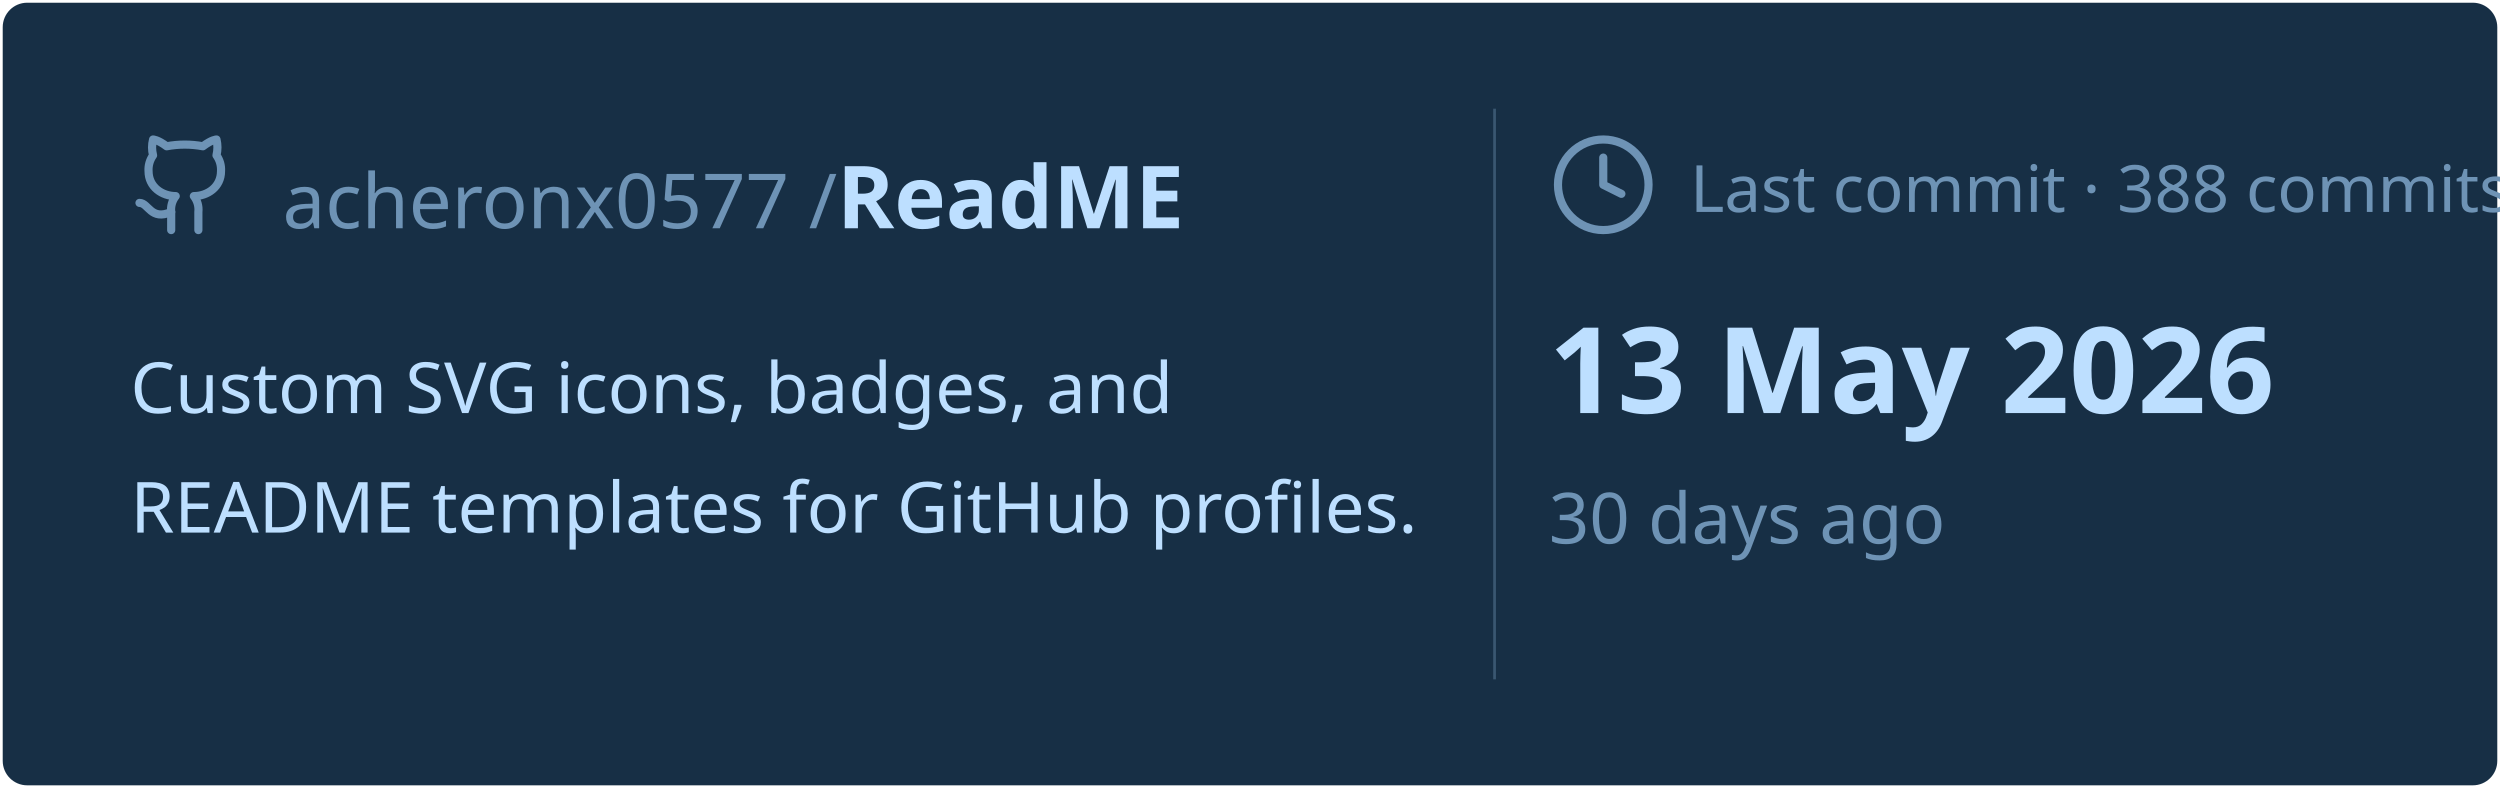
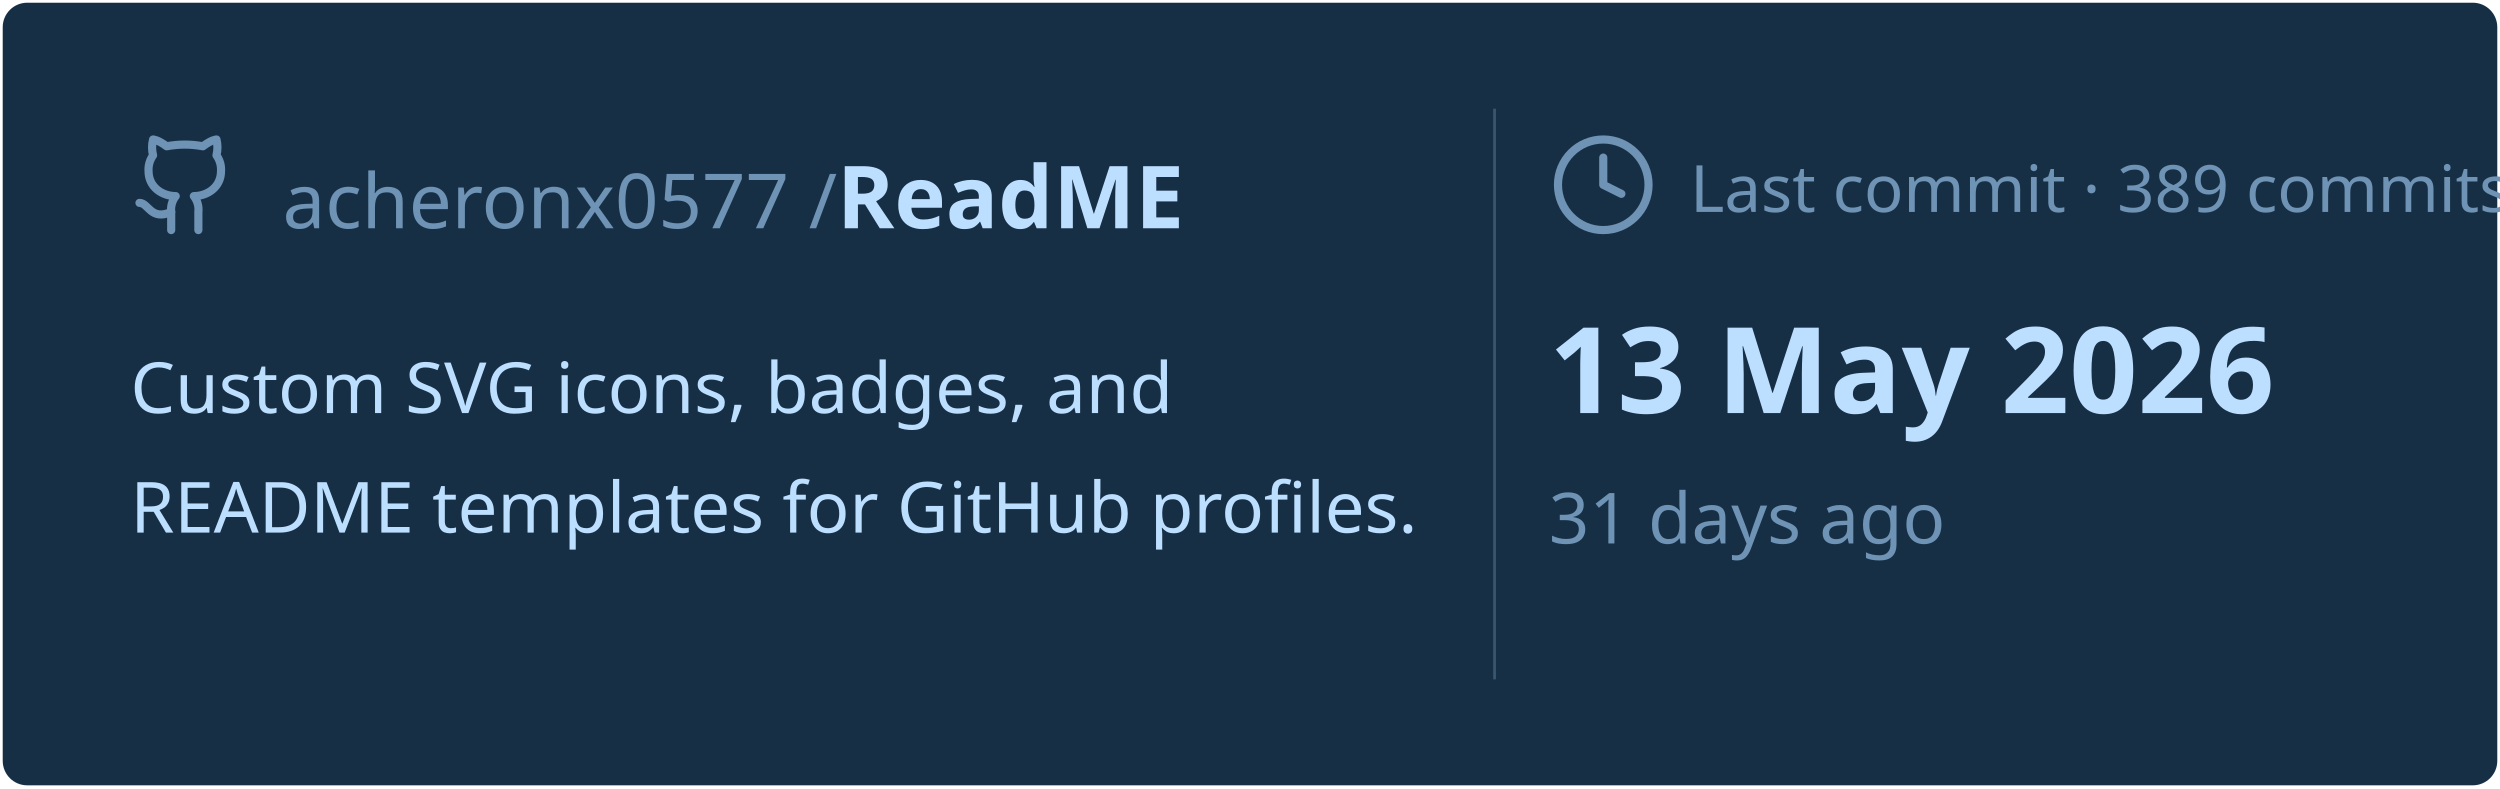
<svg xmlns="http://www.w3.org/2000/svg" viewBox="0 0 460 145" width="460px" height="145px">
  <rect stroke="#000000" stroke-opacity="0" fill="#172F45" rx="4.5" x="0.5" y="0.5" width="459" height="144" />
  <g transform="translate(24, 42)">
    <svg x="0" y="-18" width="20" height="20" viewBox="0 0 24 24" fill="none" stroke="#6E93B5" stroke-width="1.8" stroke-linecap="round" stroke-linejoin="round">
      <path d="M15 22v-4a4.8 4.8 0 0 0-1-3.5c3 0 6-2 6-5.5.08-1.25-.27-2.48-1-3.5.28-1.15.28-2.35 0-3.5 0 0-1 0-3 1.5-2.64-.5-5.36-.5-8 0C6 2 5 2 5 2c-.3 1.15-.3 2.35 0 3.5A5.403 5.403 0 0 0 4 9c0 3.5 3 5.5 6 5.5-.39.49-.68 1.05-.85 1.65-.17.6-.22 1.23-.15 1.85v4" />
      <path d="M9 18c-4.51 2-5-2-7-2" />
    </svg>
    <text x="28" y="0" font-family="&quot;Segoe UI&quot;, Ubuntu, sans-serif" font-size="14" font-weight="400" fill="#6E93B5">acheronx0577 /</text>
    <text x="130" y="0" font-family="&quot;Segoe UI&quot;, Ubuntu, sans-serif" font-size="16" font-weight="700" fill="#BDDFFF">ReadME</text>
  </g>
  <text x="24" y="76" font-family="&quot;Segoe UI&quot;, Ubuntu, sans-serif" font-size="13" font-weight="400" fill="#BDDFFF">Custom SVG icons, badges, and</text>
  <text x="24" y="98" font-family="&quot;Segoe UI&quot;, Ubuntu, sans-serif" font-size="13" font-weight="400" fill="#BDDFFF">README templates for GitHub profiles.</text>
  <line x1="275" y1="20" x2="275" y2="125" stroke="#6E93B5" stroke-width="0.5" stroke-opacity="0.4" />
  <svg x="285" y="24" width="20" height="20" viewBox="0 0 24 24" fill="none" stroke="#6E93B5" stroke-width="1.8" stroke-linecap="round" stroke-linejoin="round">
    <circle cx="12" cy="12" r="10" />
    <polyline points="12 6 12 12 16 14" />
  </svg>
-   <text x="311" y="39" font-family="&quot;Segoe UI&quot;, Ubuntu, sans-serif" font-size="12" font-weight="400" fill="#6E93B5">Last commit · 388 commits</text>
+   <text x="311" y="39" font-family="&quot;Segoe UI&quot;, Ubuntu, sans-serif" font-size="12" font-weight="400" fill="#6E93B5">Last commit · 389 commits</text>
  <text x="285" y="76" font-family="&quot;Segoe UI&quot;, Ubuntu, sans-serif" font-size="22" font-weight="700" fill="#BDDFFF">13 May 2026</text>
-   <text x="285" y="100" font-family="&quot;Segoe UI&quot;, Ubuntu, sans-serif" font-size="13" font-weight="400" fill="#6E93B5">30 days ago</text>
+   <text x="285" y="100" font-family="&quot;Segoe UI&quot;, Ubuntu, sans-serif" font-size="13" font-weight="400" fill="#6E93B5">31 days ago</text>
</svg>
